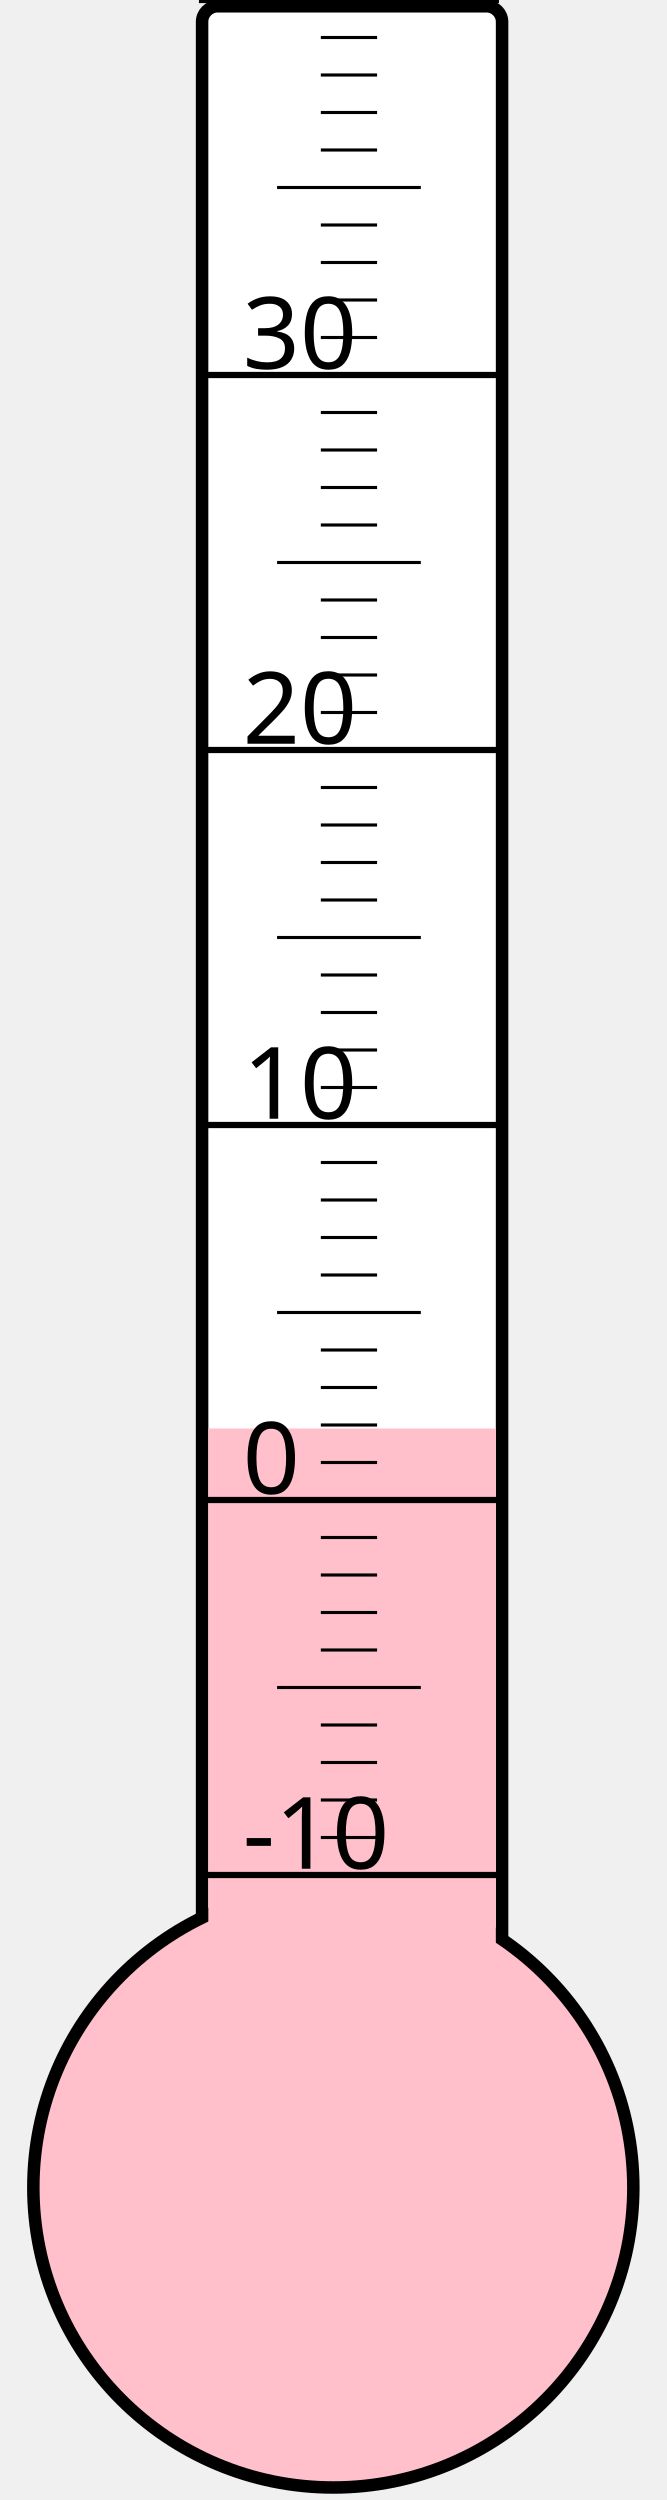
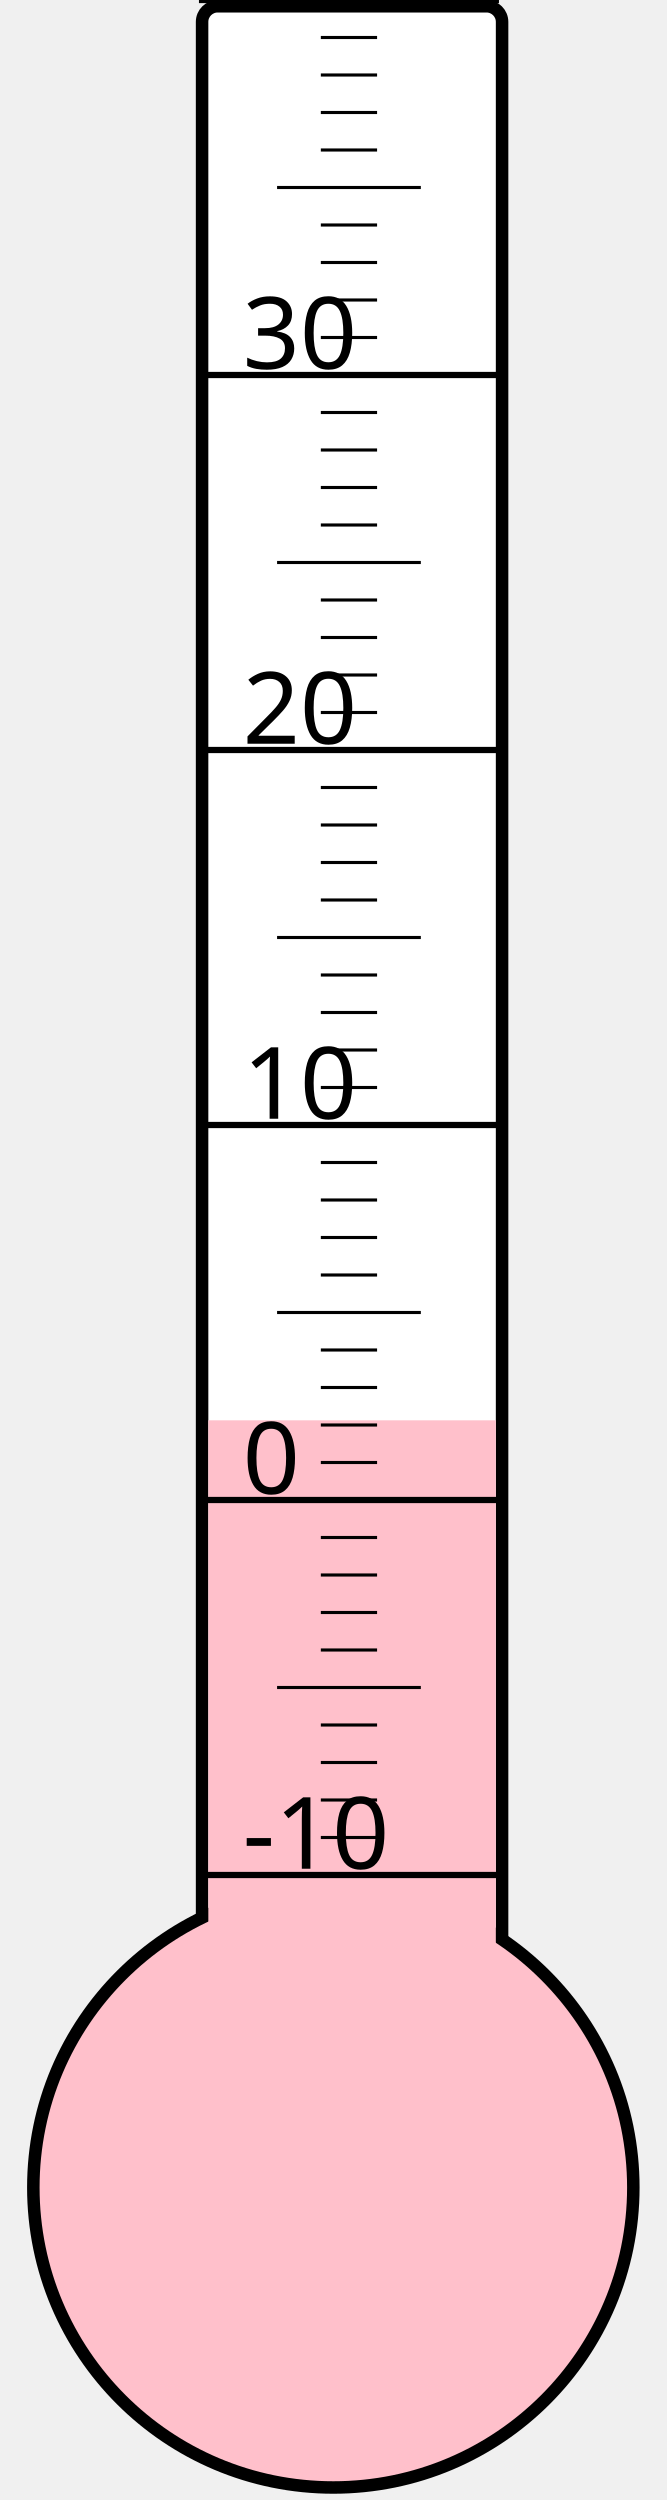
<svg xmlns="http://www.w3.org/2000/svg" width="40px" height="150px" viewBox="0 0 200 800">
  <rect width="200" height="800" x="0" y="0" style="fill: #ffffeb; fill-opacity: 0;" />
  <rect width="96" height="680" x="58" y="2" rx="5" ry="5" style="fill: white; fill-opacity: 1; stroke: black; stroke-width: 4;" />
  <circle cx="100" cy="700" r="96" style="fill: pink; stroke: black; stroke-width: 4;" />
-   <rect width="92" height="242.875" x="60" y="457.125" style="fill: pink; fill-opacity: 1; stroke-width: 0;" />
+   <rect width="92" height="245.5" x="60" y="454.5" style="fill: pink; fill-opacity: 1; stroke-width: 0;" />
  <text x="71" y="598" style="font-family: sans-serif; font-size: 24pt;">-10</text>
  <text x="71" y="478" style="font-family: sans-serif; font-size: 24pt;">0</text>
  <text x="71" y="358" style="font-family: sans-serif; font-size: 24pt;">10</text>
  <text x="71" y="238" style="font-family: sans-serif; font-size: 24pt;">20</text>
  <text x="71" y="118" style="font-family: sans-serif; font-size: 24pt;">30</text>
  <g style="stroke: black;">
    <line x1="57" y1="600" x2="153" y2="600" style="stroke-width: 2;" />
    <line x1="96" y1="588" x2="114" y2="588" style="stroke-width: 1;" />
    <line x1="96" y1="576" x2="114" y2="576" style="stroke-width: 1;" />
    <line x1="96" y1="564" x2="114" y2="564" style="stroke-width: 1;" />
    <line x1="96" y1="552" x2="114" y2="552" style="stroke-width: 1;" />
    <line x1="82" y1="540" x2="128" y2="540" style="stroke-width: 1;" />
    <line x1="96" y1="528" x2="114" y2="528" style="stroke-width: 1;" />
    <line x1="96" y1="516" x2="114" y2="516" style="stroke-width: 1;" />
    <line x1="96" y1="504" x2="114" y2="504" style="stroke-width: 1;" />
    <line x1="96" y1="492" x2="114" y2="492" style="stroke-width: 1;" />
    <line x1="57" y1="480" x2="153" y2="480" style="stroke-width: 2;" />
    <line x1="96" y1="468" x2="114" y2="468" style="stroke-width: 1;" />
    <line x1="96" y1="456" x2="114" y2="456" style="stroke-width: 1;" />
    <line x1="96" y1="444" x2="114" y2="444" style="stroke-width: 1;" />
    <line x1="96" y1="432" x2="114" y2="432" style="stroke-width: 1;" />
    <line x1="82" y1="420" x2="128" y2="420" style="stroke-width: 1;" />
    <line x1="96" y1="408" x2="114" y2="408" style="stroke-width: 1;" />
    <line x1="96" y1="396" x2="114" y2="396" style="stroke-width: 1;" />
    <line x1="96" y1="384" x2="114" y2="384" style="stroke-width: 1;" />
    <line x1="96" y1="372" x2="114" y2="372" style="stroke-width: 1;" />
    <line x1="57" y1="360" x2="153" y2="360" style="stroke-width: 2;" />
    <line x1="96" y1="348" x2="114" y2="348" style="stroke-width: 1;" />
    <line x1="96" y1="336" x2="114" y2="336" style="stroke-width: 1;" />
    <line x1="96" y1="324" x2="114" y2="324" style="stroke-width: 1;" />
    <line x1="96" y1="312" x2="114" y2="312" style="stroke-width: 1;" />
    <line x1="82" y1="300" x2="128" y2="300" style="stroke-width: 1;" />
    <line x1="96" y1="288" x2="114" y2="288" style="stroke-width: 1;" />
    <line x1="96" y1="276" x2="114" y2="276" style="stroke-width: 1;" />
    <line x1="96" y1="264" x2="114" y2="264" style="stroke-width: 1;" />
    <line x1="96" y1="252" x2="114" y2="252" style="stroke-width: 1;" />
    <line x1="57" y1="240" x2="153" y2="240" style="stroke-width: 2;" />
    <line x1="96" y1="228" x2="114" y2="228" style="stroke-width: 1;" />
    <line x1="96" y1="216" x2="114" y2="216" style="stroke-width: 1;" />
    <line x1="96" y1="204" x2="114" y2="204" style="stroke-width: 1;" />
    <line x1="96" y1="192" x2="114" y2="192" style="stroke-width: 1;" />
    <line x1="82" y1="180" x2="128" y2="180" style="stroke-width: 1;" />
    <line x1="96" y1="168" x2="114" y2="168" style="stroke-width: 1;" />
    <line x1="96" y1="156" x2="114" y2="156" style="stroke-width: 1;" />
    <line x1="96" y1="144" x2="114" y2="144" style="stroke-width: 1;" />
    <line x1="96" y1="132" x2="114" y2="132" style="stroke-width: 1;" />
    <line x1="57" y1="120" x2="153" y2="120" style="stroke-width: 2;" />
    <line x1="96" y1="108" x2="114" y2="108" style="stroke-width: 1;" />
    <line x1="96" y1="96" x2="114" y2="96" style="stroke-width: 1;" />
    <line x1="96" y1="84" x2="114" y2="84" style="stroke-width: 1;" />
    <line x1="96" y1="72" x2="114" y2="72" style="stroke-width: 1;" />
    <line x1="82" y1="60" x2="128" y2="60" style="stroke-width: 1;" />
    <line x1="96" y1="48" x2="114" y2="48" style="stroke-width: 1;" />
    <line x1="96" y1="36" x2="114" y2="36" style="stroke-width: 1;" />
    <line x1="96" y1="24" x2="114" y2="24" style="stroke-width: 1;" />
    <line x1="96" y1="12" x2="114" y2="12" style="stroke-width: 1;" />
    <line x1="57" y1="0" x2="153" y2="0" style="stroke-width: 2;" />
  </g>
</svg>
